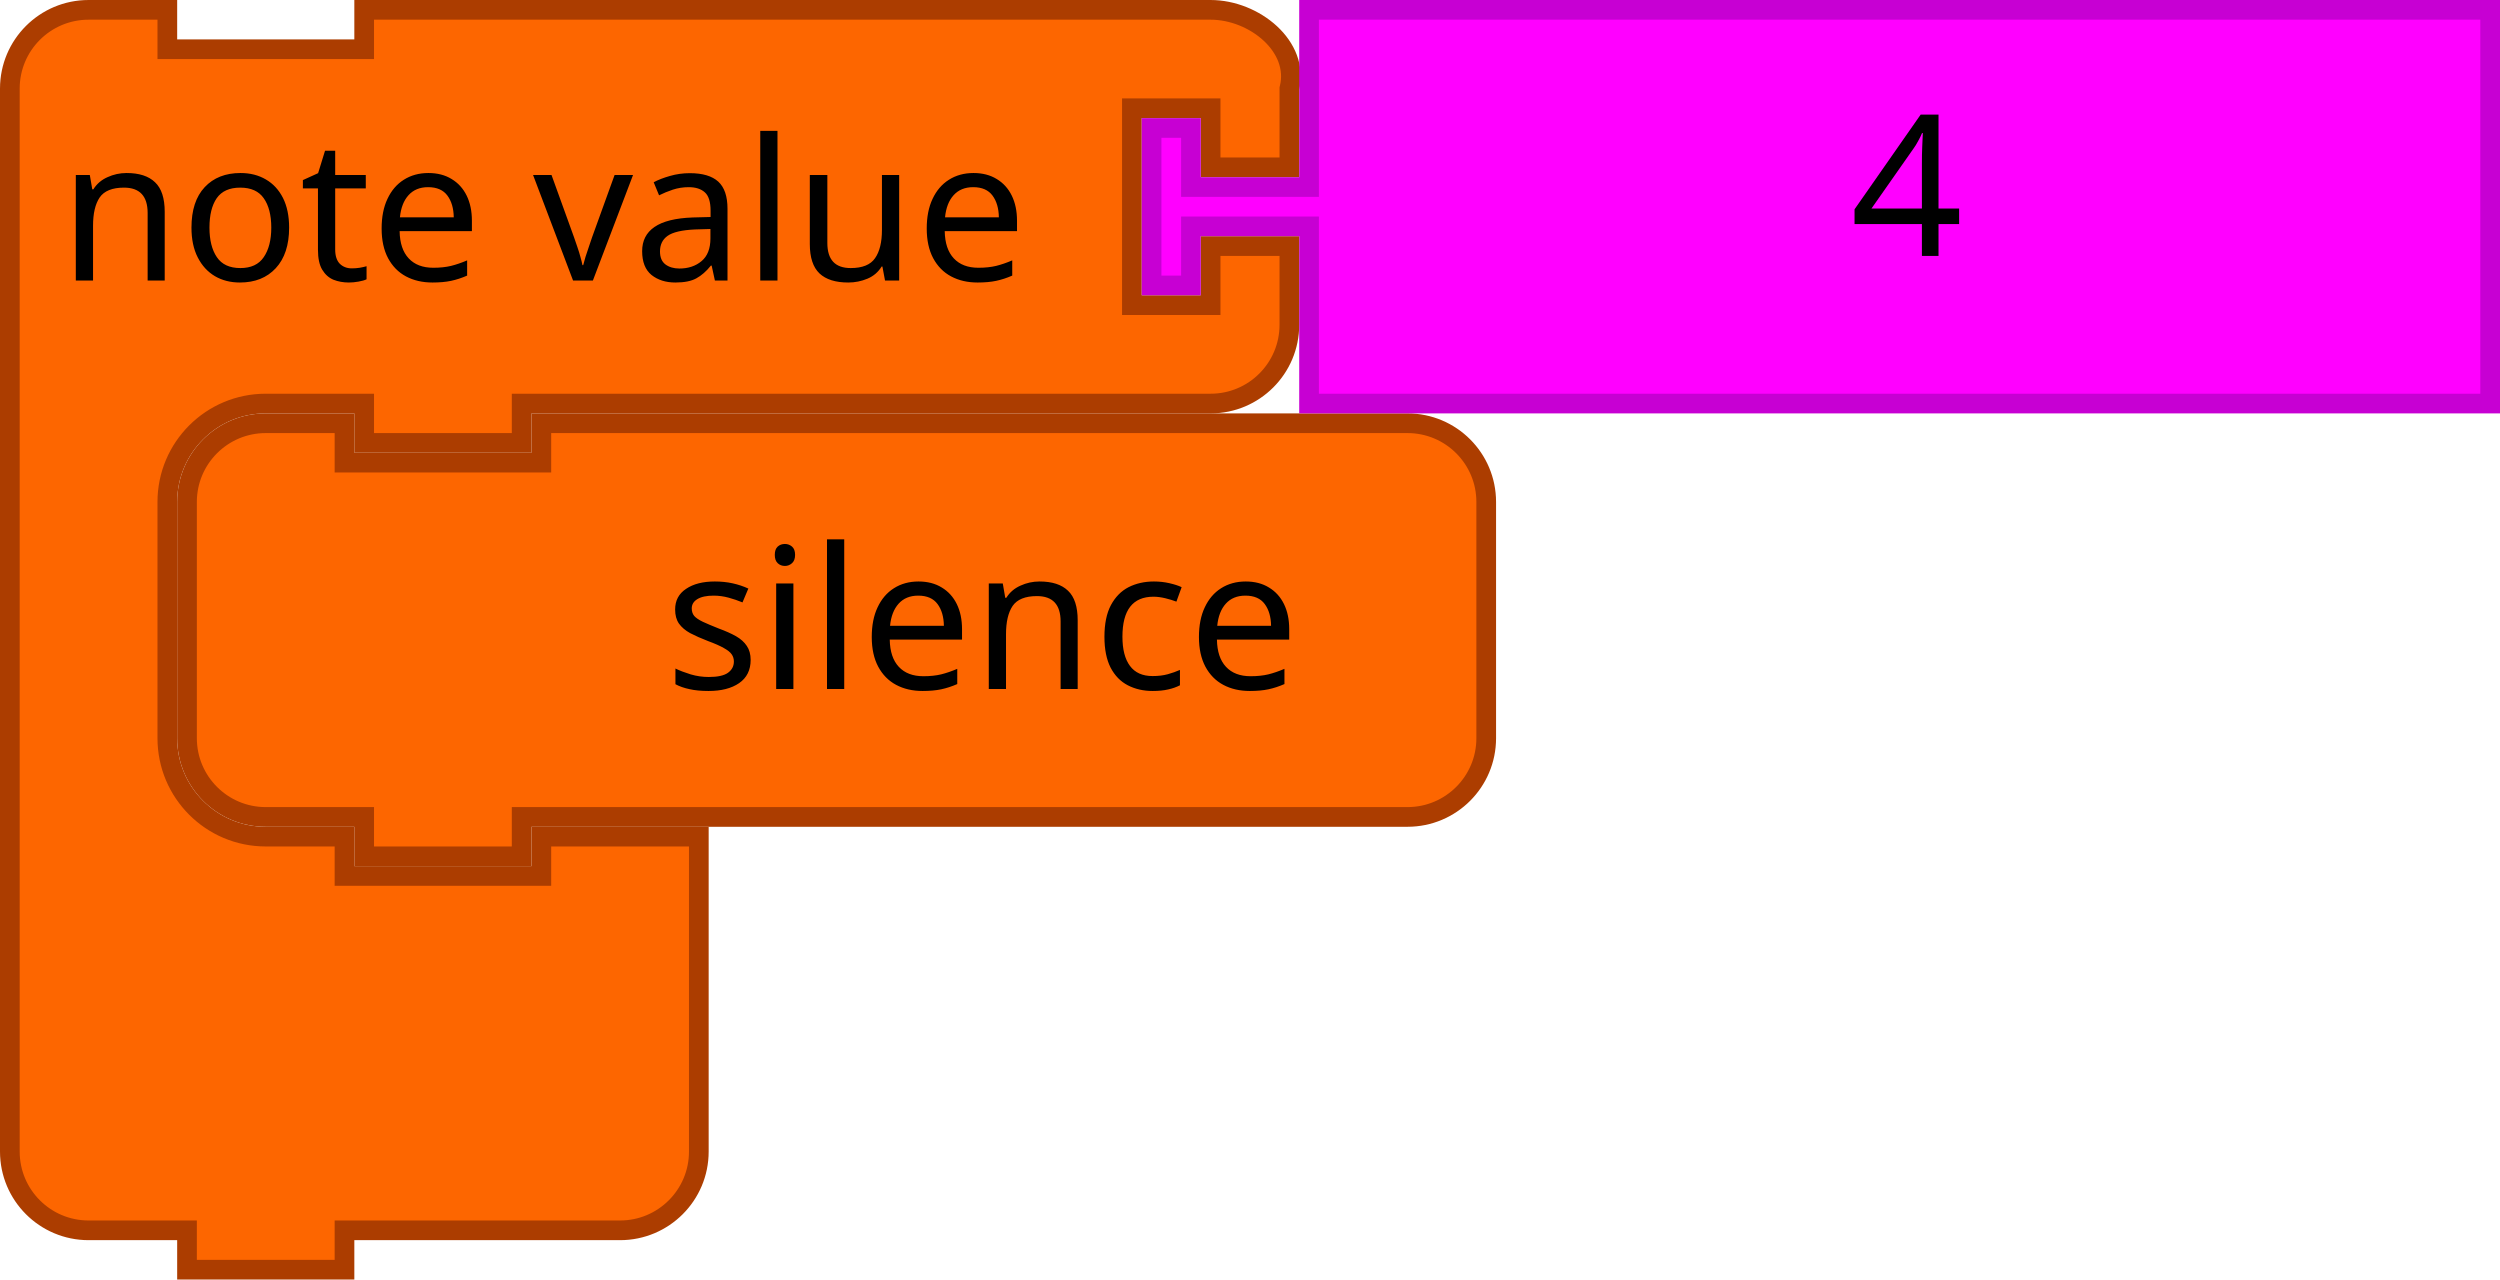
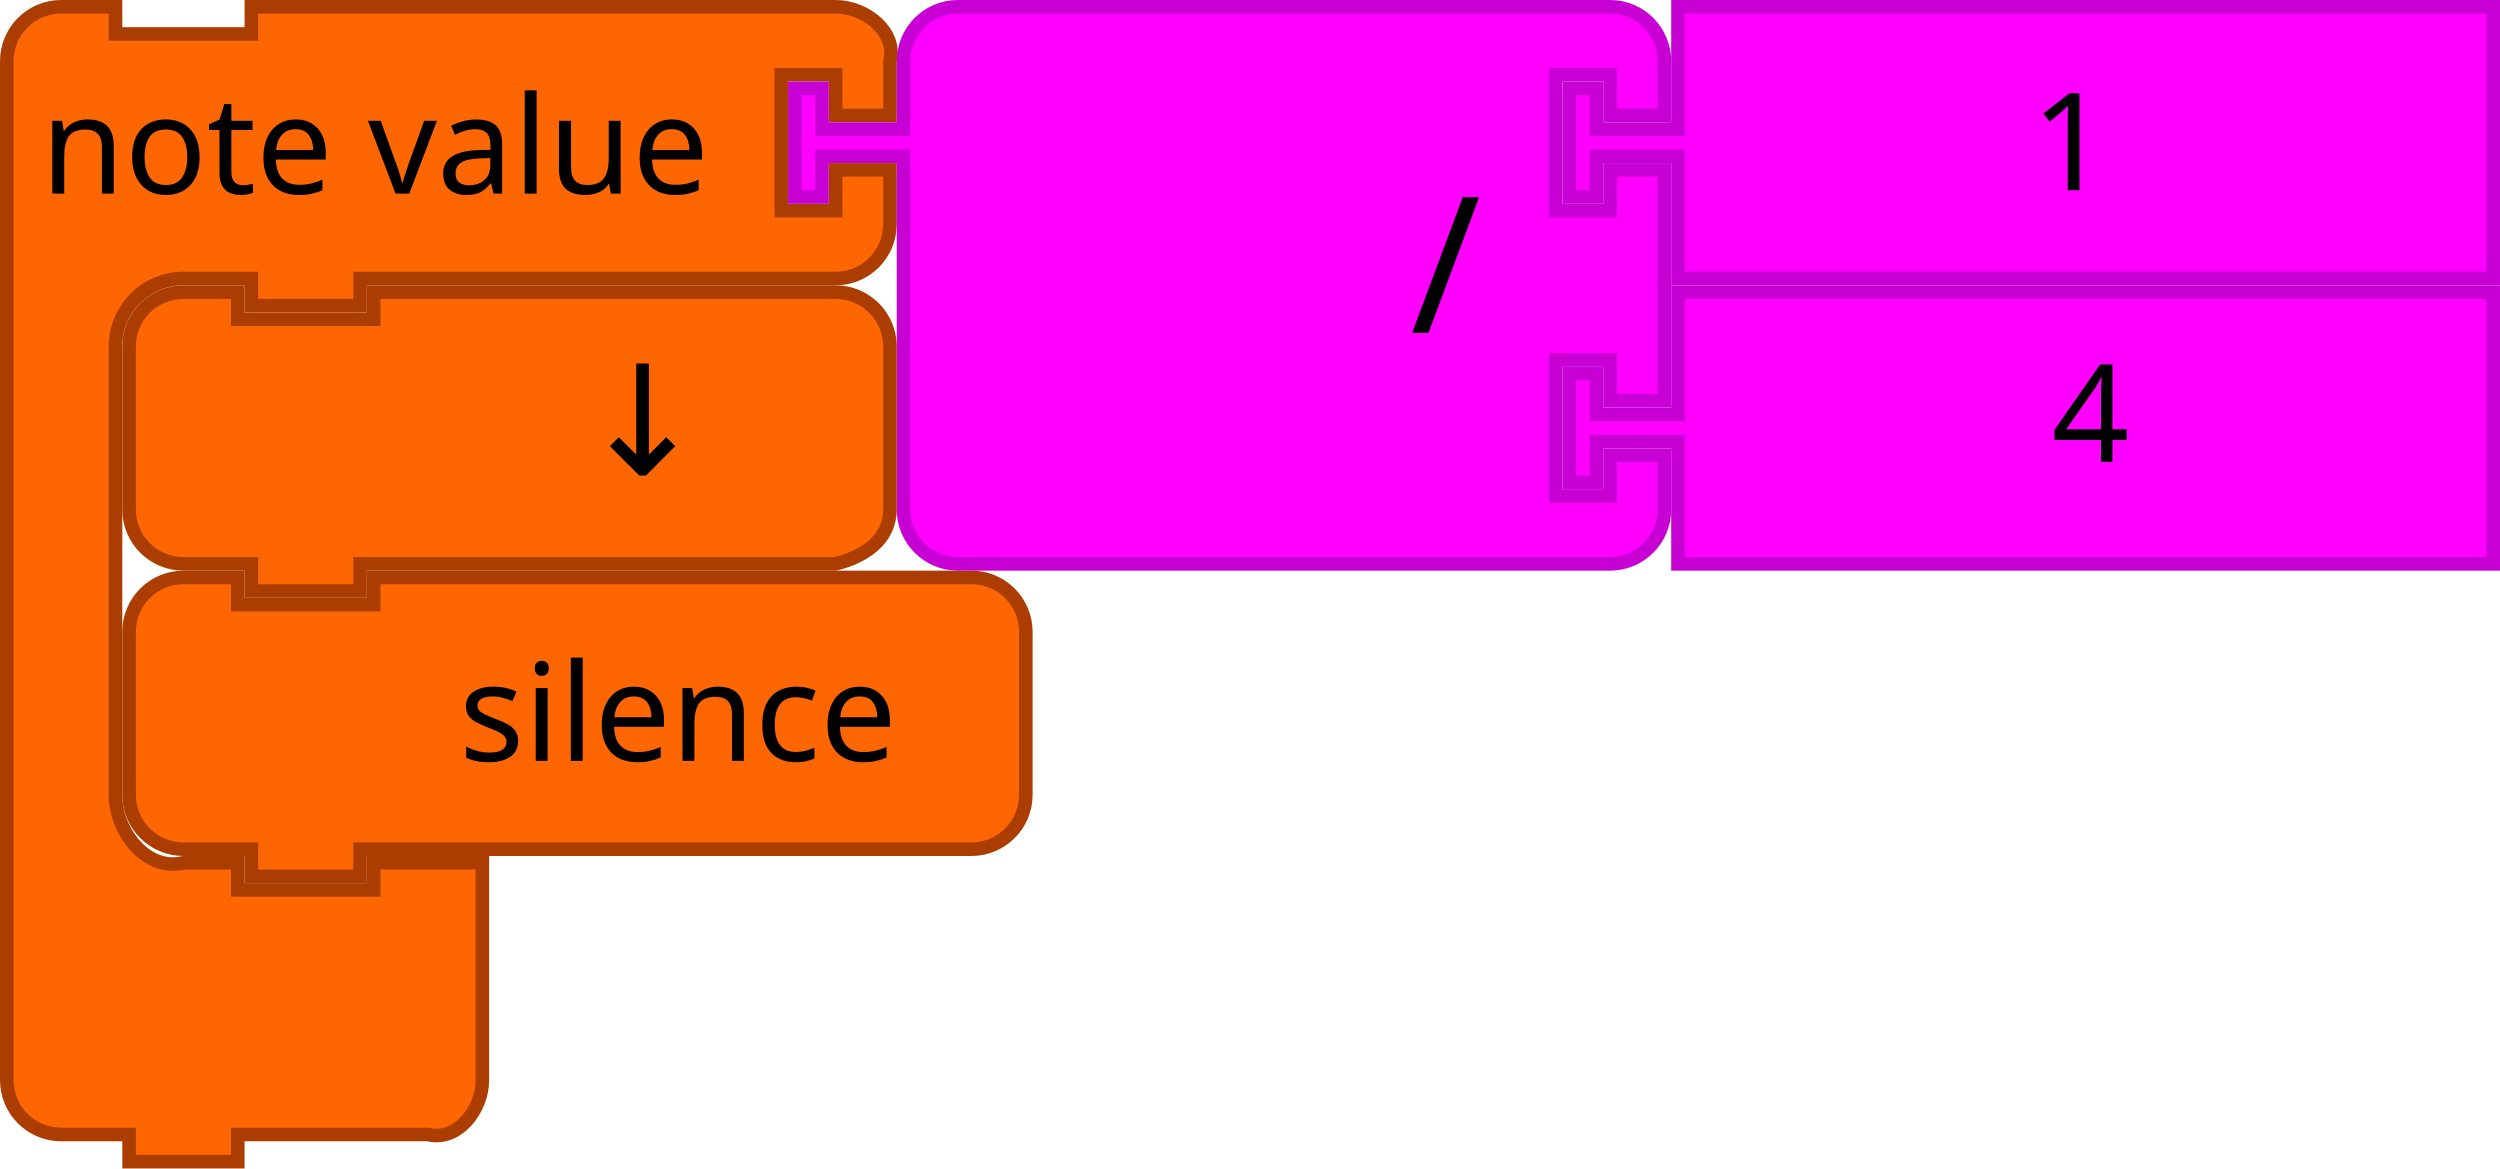
- <svg xmlns="http://www.w3.org/2000/svg" version="1.1" id="svg4075" viewBox="0 0 254 130" height="36.689mm" width="71.684mm">
+ <svg xmlns="http://www.w3.org/2000/svg" width="103.858mm" height="48.542mm" viewBox="0 0 368 172" id="svg4075" version="1.1">
  <defs id="defs4077" />
-   <path style="fill:#fd6600;fill-opacity:1;stroke:#ac3d00;stroke-width:2;stroke-linecap:round;stroke-opacity:1" id="path3058" d="m 19,59 0,-8 a 8,8 0 0 1 8,-8 l 8,0 0,4 20,0 0,-4 80,0 8,0 a 8,8 0 0 1 8,8 l 0,8 0,8 0,8 a 8,8 0 0 1 -8,8 l -8,0 -80,0 -2,0 0,4 -16,0 0,-4 -2,0 -8,0 A 8,8 0 0 1 19,75 l 0,-8 z" />
-   <text y="42" x="18" style="font-size:20px;font-family:Sans;text-anchor:end;fill:#000000" id="text3060">
-     <tspan id="tspan3062" y="70" x="132">silence</tspan>
+   <path d="m 19,101 0,-8 a 8,8 0 0 1 8,-8 l 8,0 0,4 20,0 0,-4 80,0 8,0 a 8,8 0 0 1 8,8 l 0,8 0,8 0,8 a 8,8 0 0 1 -8,8 l -8,0 -80,0 -2,0 0,4 -16,0 0,-4 -2,0 -8,0 a 8,8 0 0 1 -8,-8 l 0,-8 z" id="path3058" style="fill:#fd6600;fill-opacity:1;stroke:#ac3d00;stroke-width:2;stroke-linecap:round;stroke-opacity:1" />
+   <text id="text3060" style="font-size:20px;font-family:Sans;text-anchor:end;fill:#000000" x="18" y="84">
+     <tspan x="132" y="112" id="tspan3062">silence</tspan>
  </text>
-   <path style="fill:#fd6600;fill-opacity:1;stroke:#ac3d00;stroke-width:2;stroke-linecap:round;stroke-opacity:1" id="path3035" d="M 1,17 1,9 c -2e-8,-4.418 3.582,-8 8,-8 l 8,0 0,4 20,0 0,-4 18,0 60,0 8,0 c 4.418,0 9.072,3.714 8,8 l 0,8 -8,0 0,-6 -8,0 0,20 8,0 0,-6 8,0 0,8 c 0,4.418 -3.582,8 -8,8 l -8,0 -60,0 -2,0 0,4 -16,0 0,-4 -2,0 -8,0 c -5.523,0 -10,4.477 -10,10 l 0,8 0,8 0,8 c 0,5.523 4.477,10 10,10 l 8,0 0,4 20,0 0,-4 16,0 0,12 0,12 0,8 c 0,4.418 -3.582,8 -8,8 l -8,0 -18,0 -2,0 0,4 -16,0 0,-4 -2,0 -8,0 c -4.418,0 -8,-3.582 -8,-8 l 0,-8 z" />
-   <text y="-2" style="font-size:20px;font-family:Sans;text-anchor:start;fill:#000000" id="text3037" x="-2">
-     <tspan id="tspan3039" y="28.5" x="6">note value</tspan>
+   <path style="fill:#fd6600;fill-opacity:1;stroke:#ac3d00;stroke-width:2;stroke-linecap:round;stroke-opacity:1" id="path3035-0" d="M 1,17 1,9 C 1,4.582 4.582,1 9,1 L 17,1 l 0,4 20,0 0,-4 18,0 60,0 8,0 c 4.418,0 9.072,3.714 8,8 l 0,8 -8,0 0,-6 -8,0 0,20 8,0 0,-6 8,0 0,8 c 0,4.418 -3.582,8 -8,8 l -8,0 -60,0 -2,0 0,4 -16,0 0,-4 -2,0 -8,0 c -5.523,0 -10,4.477 -10,10 l 0,8 0,50 L 17,117 c 0,5.523 4.642,11.339 10,10 l 8,0 0,4 20,0 0,-4 16,0 0,12 0,12 0,8 c 0,4.418 -3.714,9.072 -8,8 l -8,0 -18,0 -2,0 0,4 -16,0 0,-4 -2,0 -8,0 C 4.582,167 1,163.418 1,159 l 0,-8 z" />
+   <text x="-2" y="-2" style="font-size:20px;font-family:Sans;text-anchor:start;fill:#000000" id="text3037-6">
+     <tspan id="tspan3039-2" y="28.5" x="6">note value</tspan>
  </text>
-   <path d="m 133,1 120,0 0,40 -120,0 0,-16 0,-2 -12,0 0,6 -4,0 0,-16 4,0 0,6 12,0 0,-2 z" id="path21-6-72-7" style="fill:#ff00ff;fill-opacity:1;stroke:#c700d3;stroke-width:2;stroke-linecap:round;stroke-opacity:1" />
-   <text id="text23-9-5-1" style="font-size:20px;font-family:Sans;text-anchor:start;fill:#000000" x="168" y="1.9918164e-06">
-     <tspan x="188" y="26" id="tspan25-8-7-6">4</tspan>
+   <g id="g5152-6" transform="translate(0,42)">
+     <path d="m 247,1 120,0 0,40 -120,0 0,-16 0,-2 -12,0 0,6 -4,0 0,-16 4,0 0,6 12,0 0,-2 z" id="path21-6-1-1" style="fill:#ff00ff;fill-opacity:1;stroke:#c700d3;stroke-width:2;stroke-linecap:round;stroke-opacity:1" />
+     <text id="text23-9-82-8" style="font-size:20px;font-family:Sans;text-anchor:start;fill:#000000" x="282" y="4.7314452e-06">
+       <tspan x="302" y="26" id="tspan25-8-5-7">4</tspan>
+     </text>
+   </g>
+   <g id="g5157-9">
+     <path d="m 133,17 0,-8 a 8,8 0 0 1 8,-8 l 8,0 20,0 60,0 8,0 a 8,8 0 0 1 8,8 l 0,8 -8,0 0,-6 -8,0 0,20 8,0 0,-6 8,0 0,34 -8,0 0,-6 -8,0 0,20 8,0 0,-6 8,0 0,8 a 8,8 0 0 1 -8,8 l -8,0 -60,0 -20,0 -8,0 a 8,8 0 0 1 -8,-8 l 0,-8 0,-42 0,-2 -12,0 0,6 -4,0 0,-16 4,0 0,6 12,0 0,-2 z" id="path3798-4-4-5-2" style="fill:#ff00ff;fill-opacity:1;stroke:#c700d3;stroke-width:2;stroke-linecap:round;stroke-opacity:1" />
+     <text y="-2.2888184e-05" id="text3800-3-2-0-0" style="font-size:28px;font-family:sans-serif;text-anchor:end;fill:#000000" x="108">
+       <tspan x="218" y="49" id="tspan3802-6-2-5-2">/</tspan>
+     </text>
+     <g transform="translate(0,-42)" id="g5147-3">
+       <path style="fill:#ff00ff;fill-opacity:1;stroke:#c700d3;stroke-width:2;stroke-linecap:round;stroke-opacity:1" id="path21-8-2-1-0-6-7" d="m 247,43 120,0 0,40 -120,0 0,-16 0,-2 -12,0 0,6 -4,0 0,-16 4,0 0,6 12,0 0,-2 z" />
+       <text style="font-size:20px;font-family:Sans;text-anchor:start;fill:#000000" id="text23-0-1-0-1-0-5" y="44" x="279">
+         <tspan id="tspan25-7-0-5-2-5-9" y="70" x="299">1</tspan>
+       </text>
+     </g>
+   </g>
+   <path d="m 19,59 0,-8 C 19,46.582 22.582,43 27,43 l 8,0 0,4 20,0 L 55,43 l 60,0 8,0 c 4.418,0 8,3.582 8,8 l 0,8 0,8 0,8 c 0,4.418 -3.714,6.928 -8,8 l -8,0 -60,0 -2,0 0,4 -16,0 0,-4 -2,0 -8,0 c -4.418,0 -8,-3.582 -8,-8 l 0,-8 0,0 z" id="path3124-2" style="fill:#fd6600;fill-opacity:1;stroke:#ac3d00;stroke-width:2;stroke-linecap:round;stroke-opacity:1" />
+   <text xml:space="preserve" style="font-style:normal;font-weight:normal;font-size:16px;line-height:125%;font-family:sans-serif;text-align:center;letter-spacing:0px;word-spacing:0px;text-anchor:middle;fill:#000000;fill-opacity:1;stroke:none;stroke-width:1px;stroke-linecap:butt;stroke-linejoin:miter;stroke-opacity:1" x="100.823" y="69.923" id="text6137-2">
+     <tspan id="tspan6139-8" x="100.823" y="69.923" style="font-size:22.5px">↓</tspan>
  </text>
</svg>
